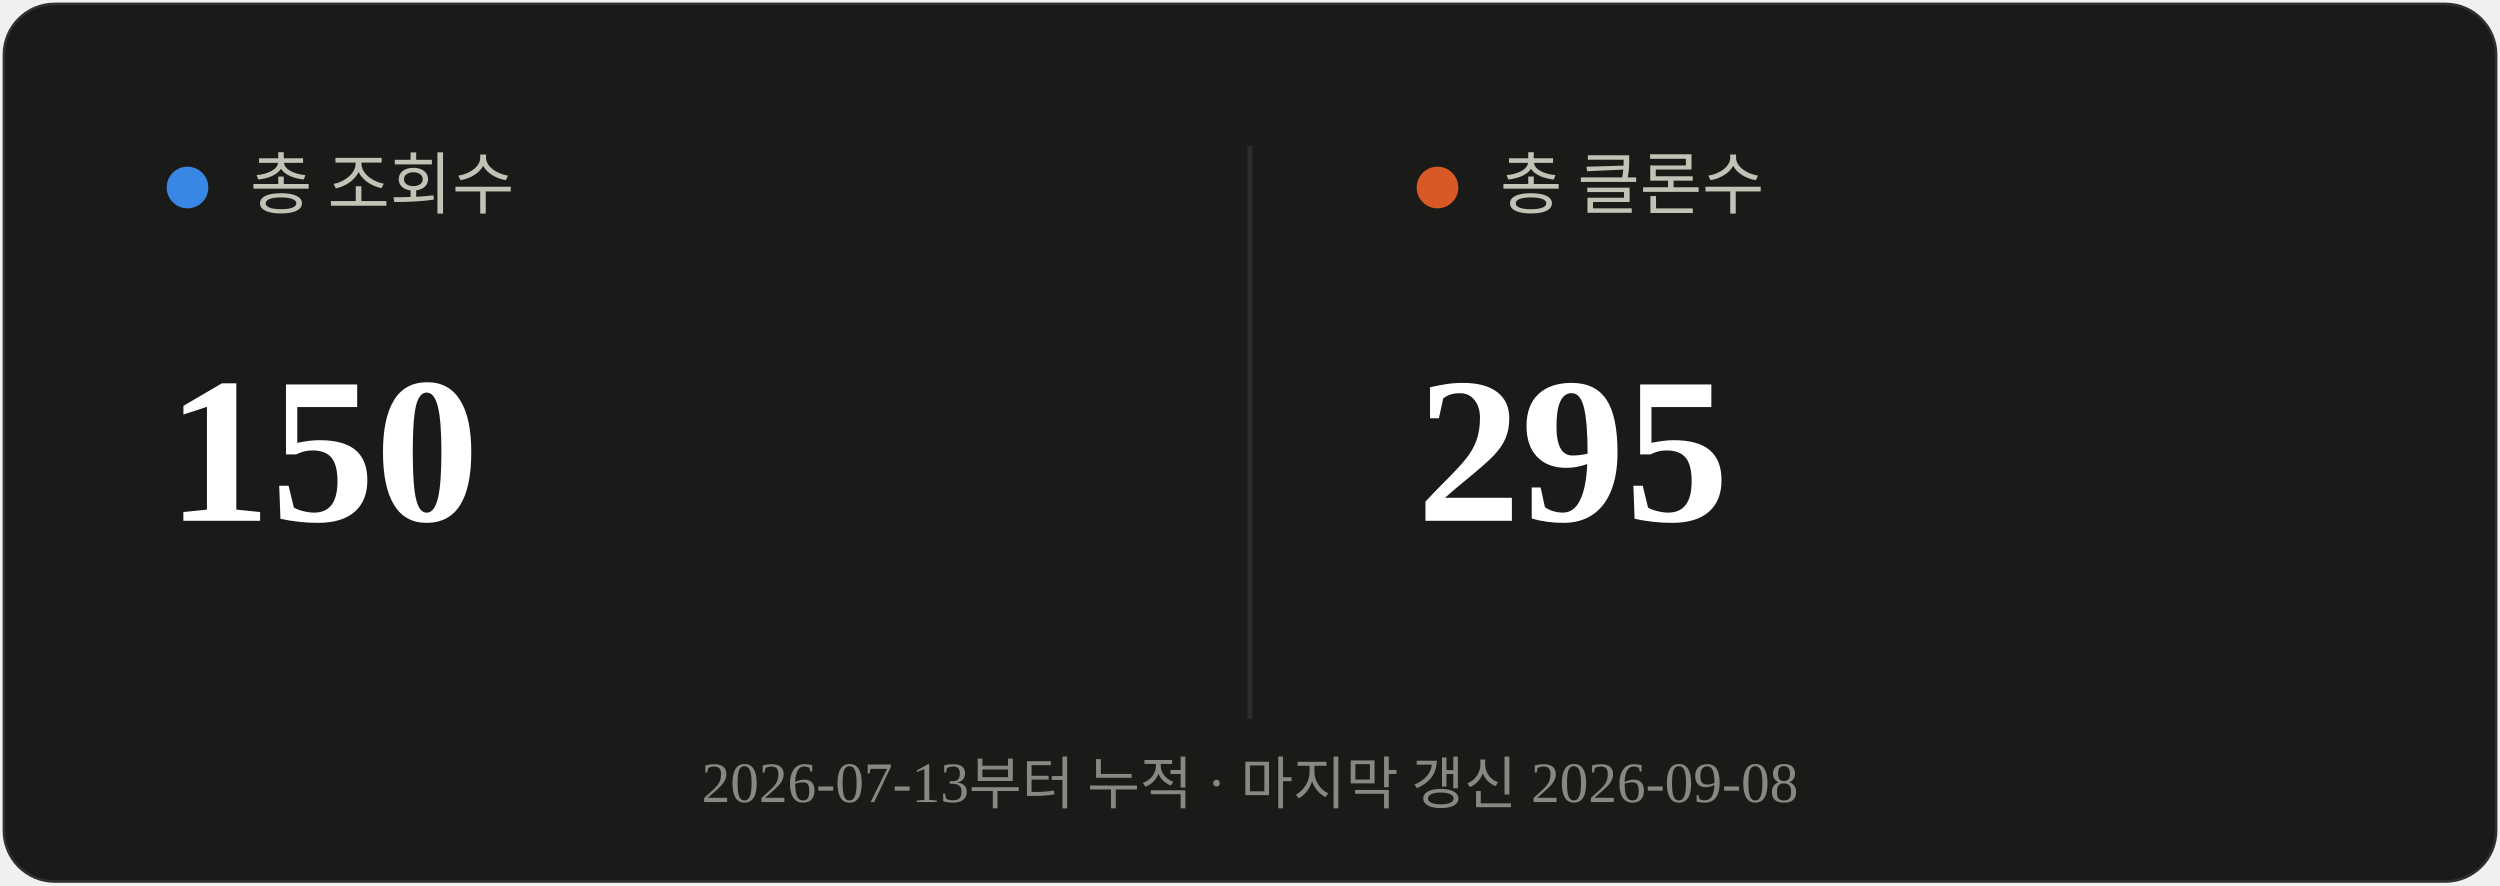
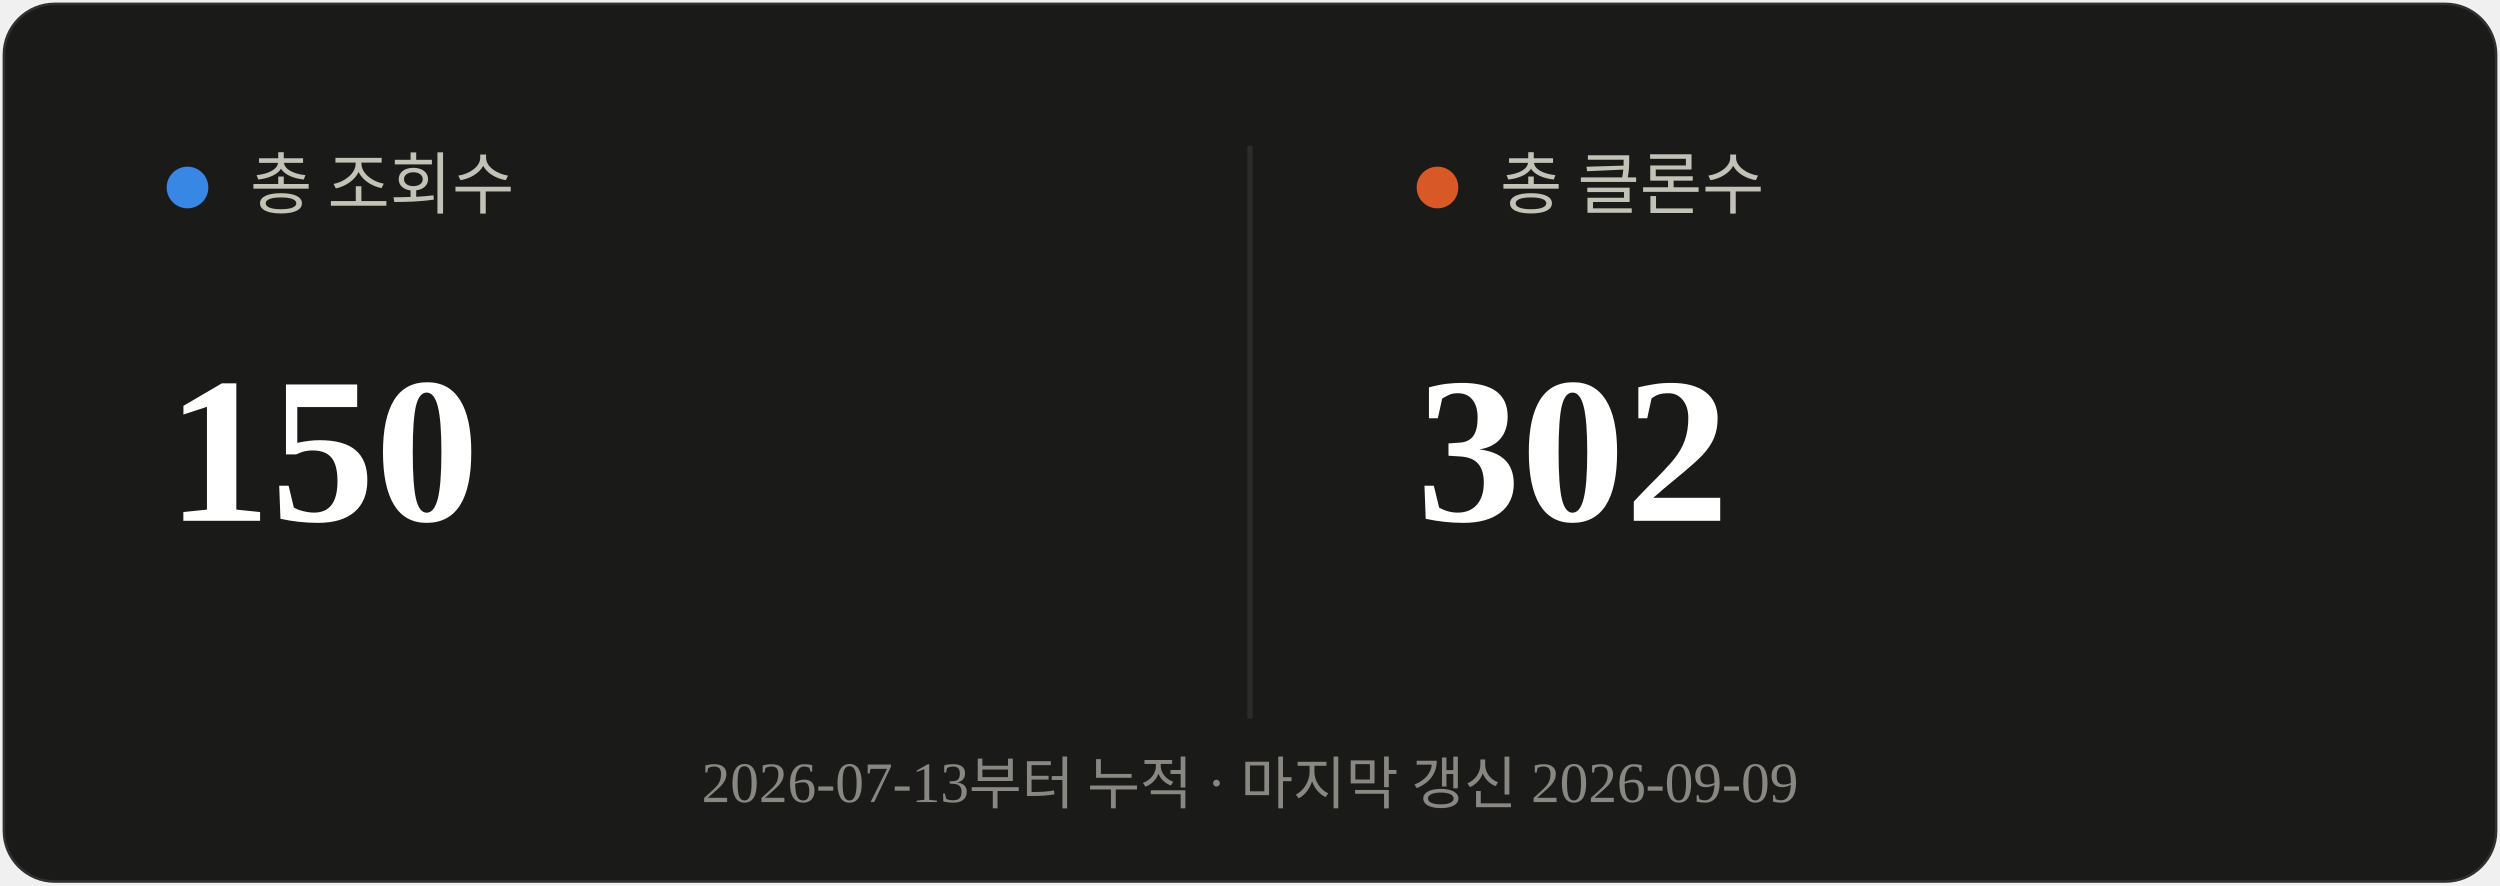
<svg xmlns="http://www.w3.org/2000/svg" viewBox="0 0 480 170" width="480" height="170">
  <rect x="0.5" y="0.5" width="479" height="169" rx="10" fill="#1a1a19" stroke="rgba(255,255,255,0.10)" />
  <line x1="240" y1="28" x2="240" y2="138" stroke="#2c2c2a" stroke-width="1" />
  <circle cx="36" cy="36" r="4" fill="#3987e5" />
  <text x="48" y="40" font-size="13" fill="#c3c2b7">총 조회수</text>
  <text x="32" y="100" font-size="40" font-weight="700" fill="#ffffff">150</text>
  <circle cx="276" cy="36" r="4" fill="#d95926" />
  <text x="288" y="40" font-size="13" fill="#c3c2b7">총 클론수</text>
-   <text x="272" y="100" font-size="40" font-weight="700" fill="#ffffff">295</text>
-   <text x="240" y="154" text-anchor="middle" font-size="11" fill="#898781">2026-07-13부터 누적 · 마지막 갱신 2026-09-08</text>
+   <text x="272" y="100" font-size="40" font-weight="700" fill="#ffffff">302</text>
+   <text x="240" y="154" text-anchor="middle" font-size="11" fill="#898781">2026-07-13부터 누적 · 마지막 갱신 2026-09-09</text>
</svg>
